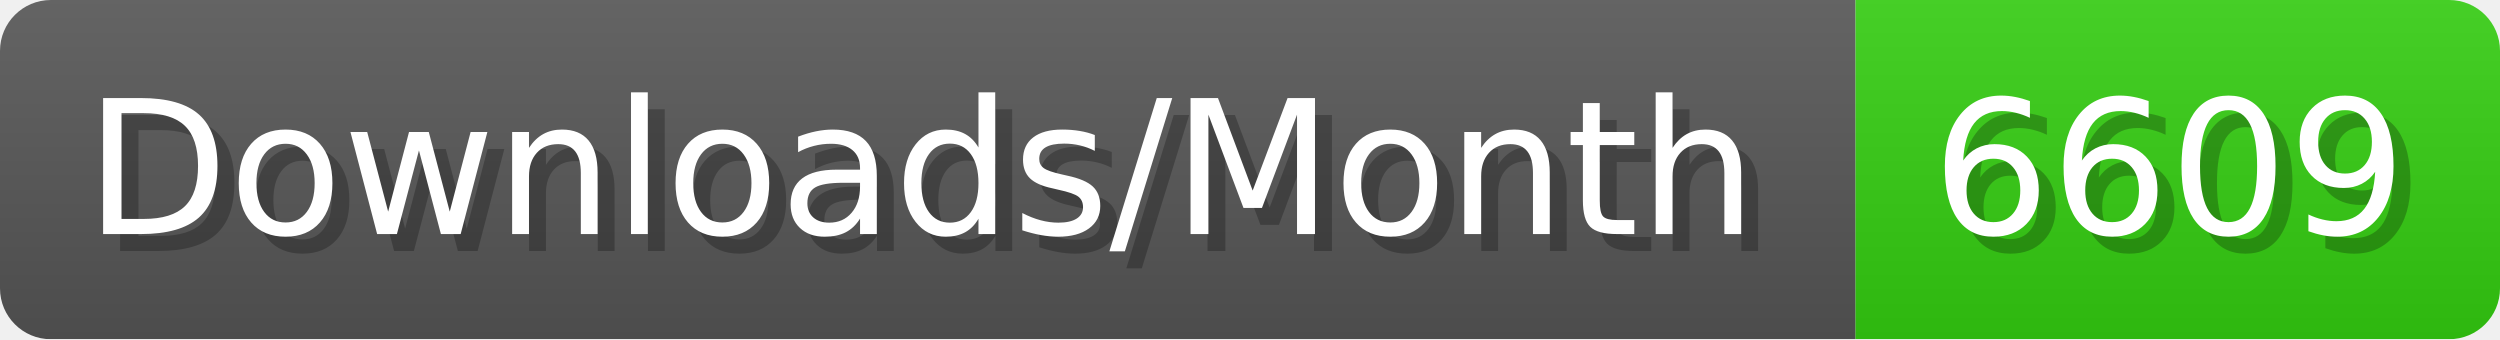
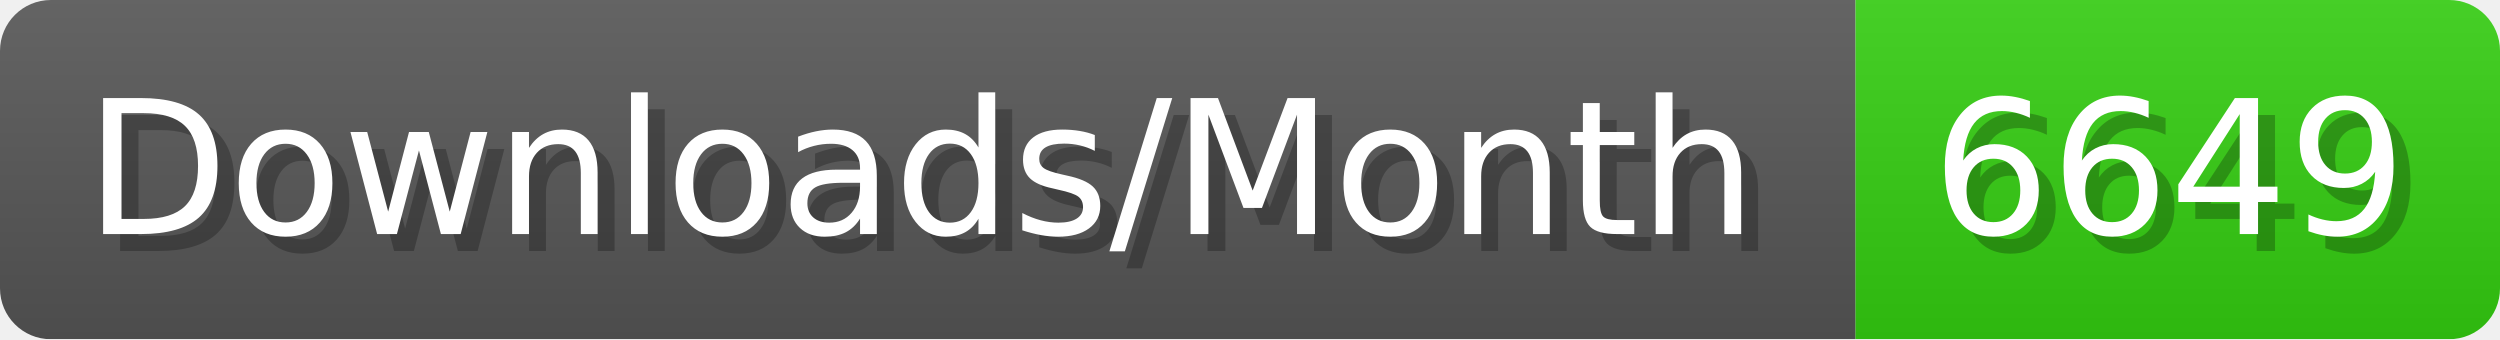
- <svg xmlns="http://www.w3.org/2000/svg" width="147.4" height="20" viewBox="0 0 1474 200" role="img" aria-label="Downloads/Month: 6609">
+ <svg xmlns="http://www.w3.org/2000/svg" width="147.4" height="20" viewBox="0 0 1474 200" role="img" aria-label="Downloads/Month: 6649">
  <linearGradient id="YlXUI" x2="0" y2="100%">
    <stop offset="0" stop-opacity=".1" stop-color="#EEE" />
    <stop offset="1" stop-opacity=".1" />
  </linearGradient>
  <mask id="JHhop">
    <rect width="1474" height="200" rx="30" fill="#FFF" />
  </mask>
  <g mask="url(#JHhop)">
    <rect width="1094" height="200" fill="#555" />
    <rect width="380" height="200" fill="#3C1" x="1094" />
    <rect width="1474" height="200" fill="url(#YlXUI)" />
  </g>
  <g aria-hidden="true" fill="#fff" text-anchor="start" font-family="Verdana,DejaVu Sans,sans-serif" font-size="110">
    <text x="60" y="148" textLength="994" fill="#000" opacity="0.25">Downloads/Month</text>
    <text x="50" y="138" textLength="994">Downloads/Month</text>
-     <text x="1149" y="148" textLength="280" fill="#000" opacity="0.25">6609</text>
-     <text x="1139" y="138" textLength="280">6609</text>
+     <text x="1149" y="148" textLength="280" fill="#000" opacity="0.25">6649</text>
+     <text x="1139" y="138" textLength="280">6649</text>
  </g>
</svg>
